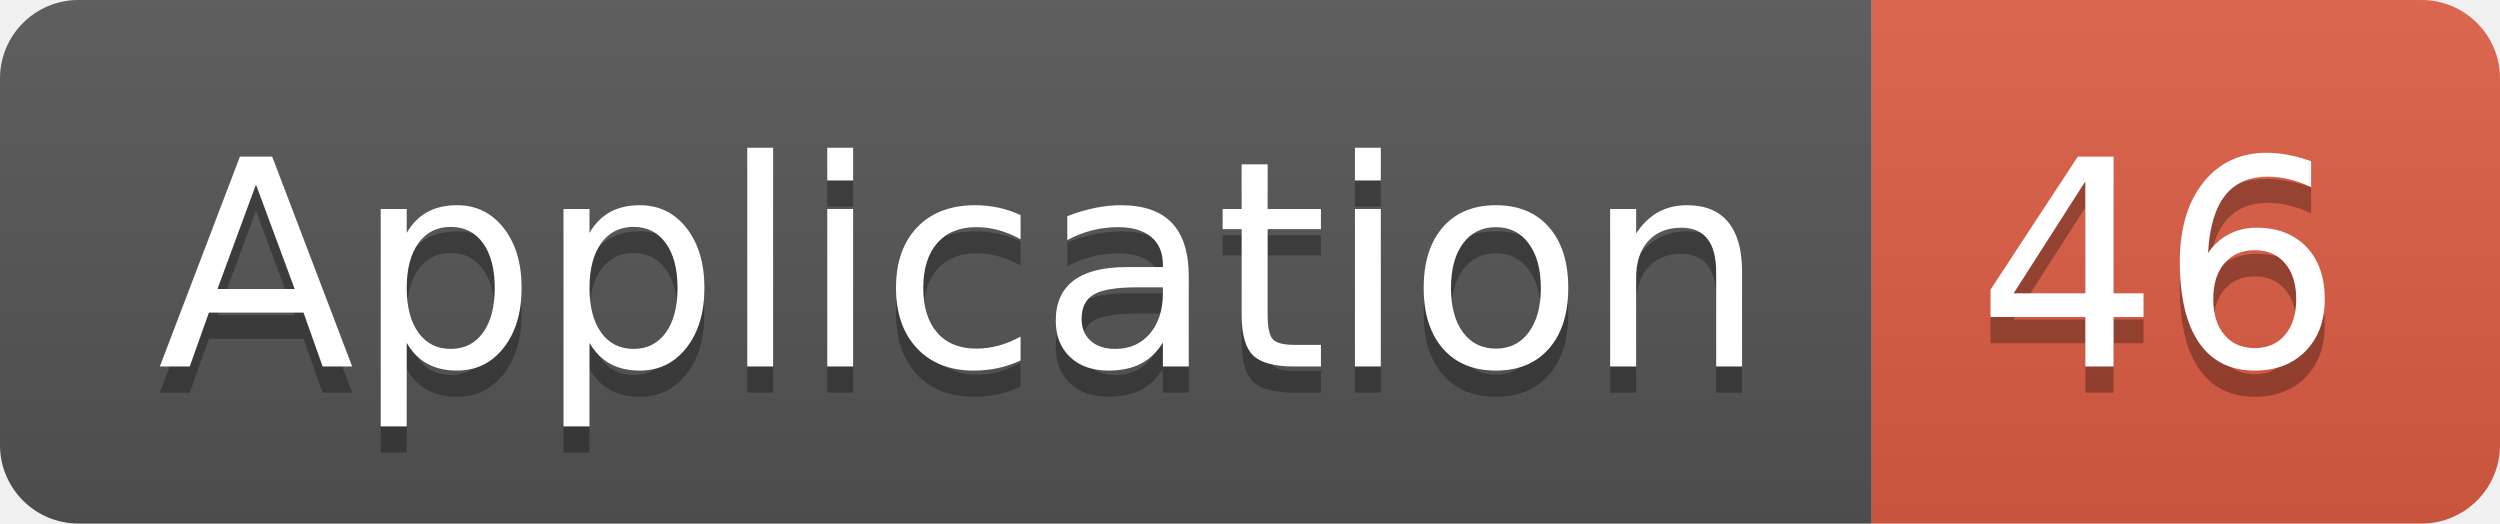
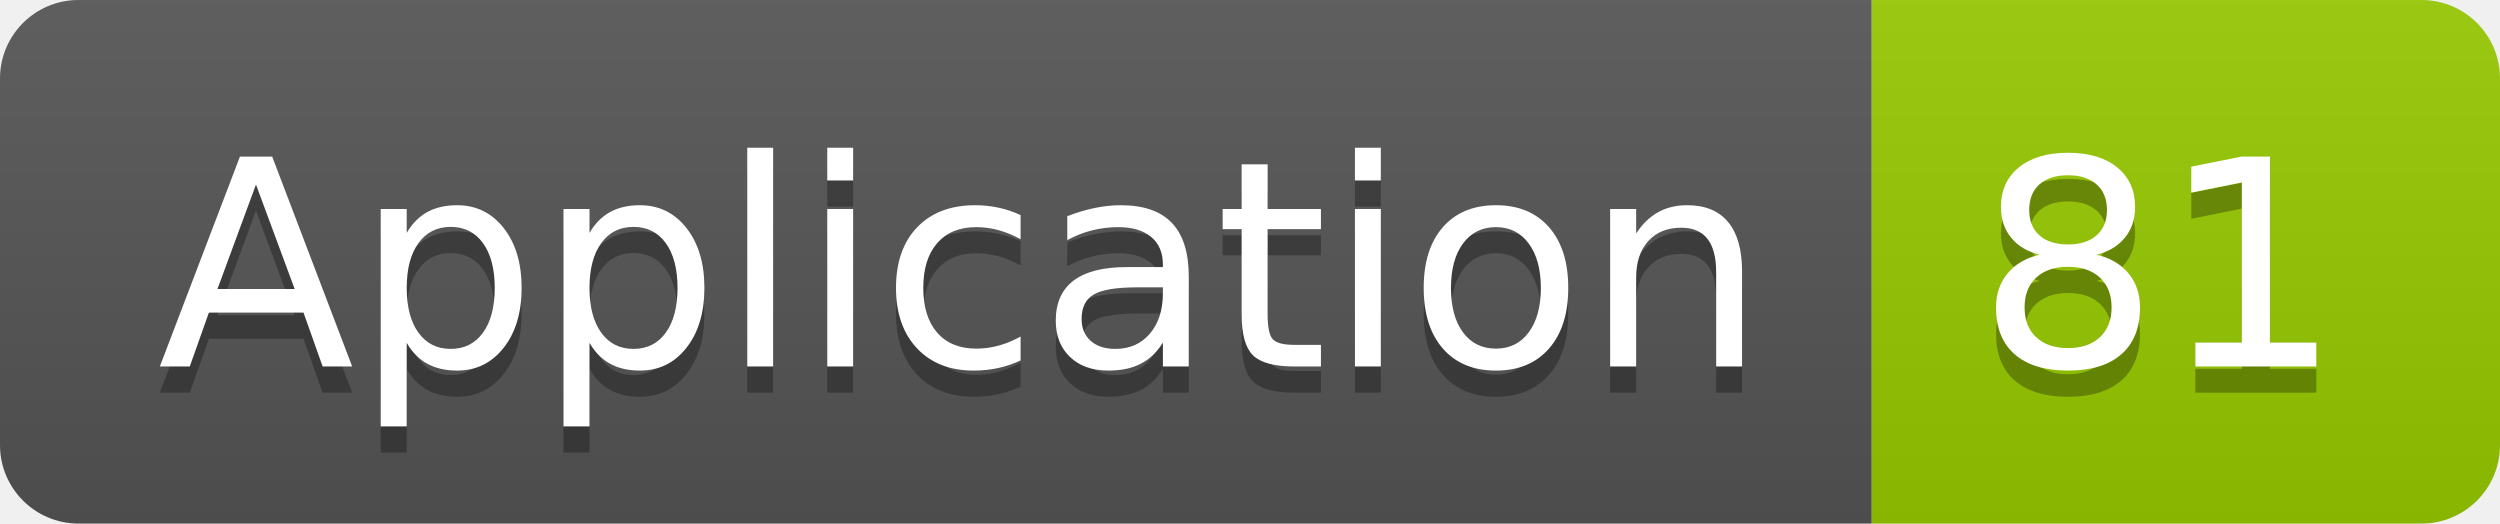
<svg xmlns="http://www.w3.org/2000/svg" width="95.5" height="20">
  <linearGradient id="smooth" x2="0" y2="100%">
    <stop offset="0" stop-color="#bbb" stop-opacity=".1" />
    <stop offset="1" stop-opacity=".1" />
  </linearGradient>
  <clipPath id="round">
    <rect width="95.5" height="20" rx="3" fill="#fff" />
  </clipPath>
  <g clip-path="url(#round)">
    <rect width="71.5" height="20" fill="#555" />
-     <rect x="71.5" width="24.0" height="20" fill="#e05d44" />
+     <rect x="71.5" width="24.0" height="20" fill="#97CA00" />
    <rect width="95.5" height="20" fill="url(#smooth)" />
  </g>
  <g fill="#fff" text-anchor="middle" font-family="DejaVu Sans,Verdana,Geneva,sans-serif" font-size="110">
    <text x="367.5" y="150" fill="#010101" fill-opacity=".3" transform="scale(0.1)" textLength="615.0" lengthAdjust="spacing">Application</text>
    <text x="367.5" y="140" transform="scale(0.1)" textLength="615.0" lengthAdjust="spacing">Application</text>
-     <text x="825.0" y="150" fill="#010101" fill-opacity=".3" transform="scale(0.1)" textLength="140.0" lengthAdjust="spacing">46</text>
-     <text x="825.0" y="140" transform="scale(0.1)" textLength="140.0" lengthAdjust="spacing">46</text>
+     <text x="825.0" y="150" fill="#010101" fill-opacity=".3" transform="scale(0.1)" textLength="140.0" lengthAdjust="spacing">81</text>
+     <text x="825.0" y="140" transform="scale(0.1)" textLength="140.0" lengthAdjust="spacing">81</text>
  </g>
</svg>
